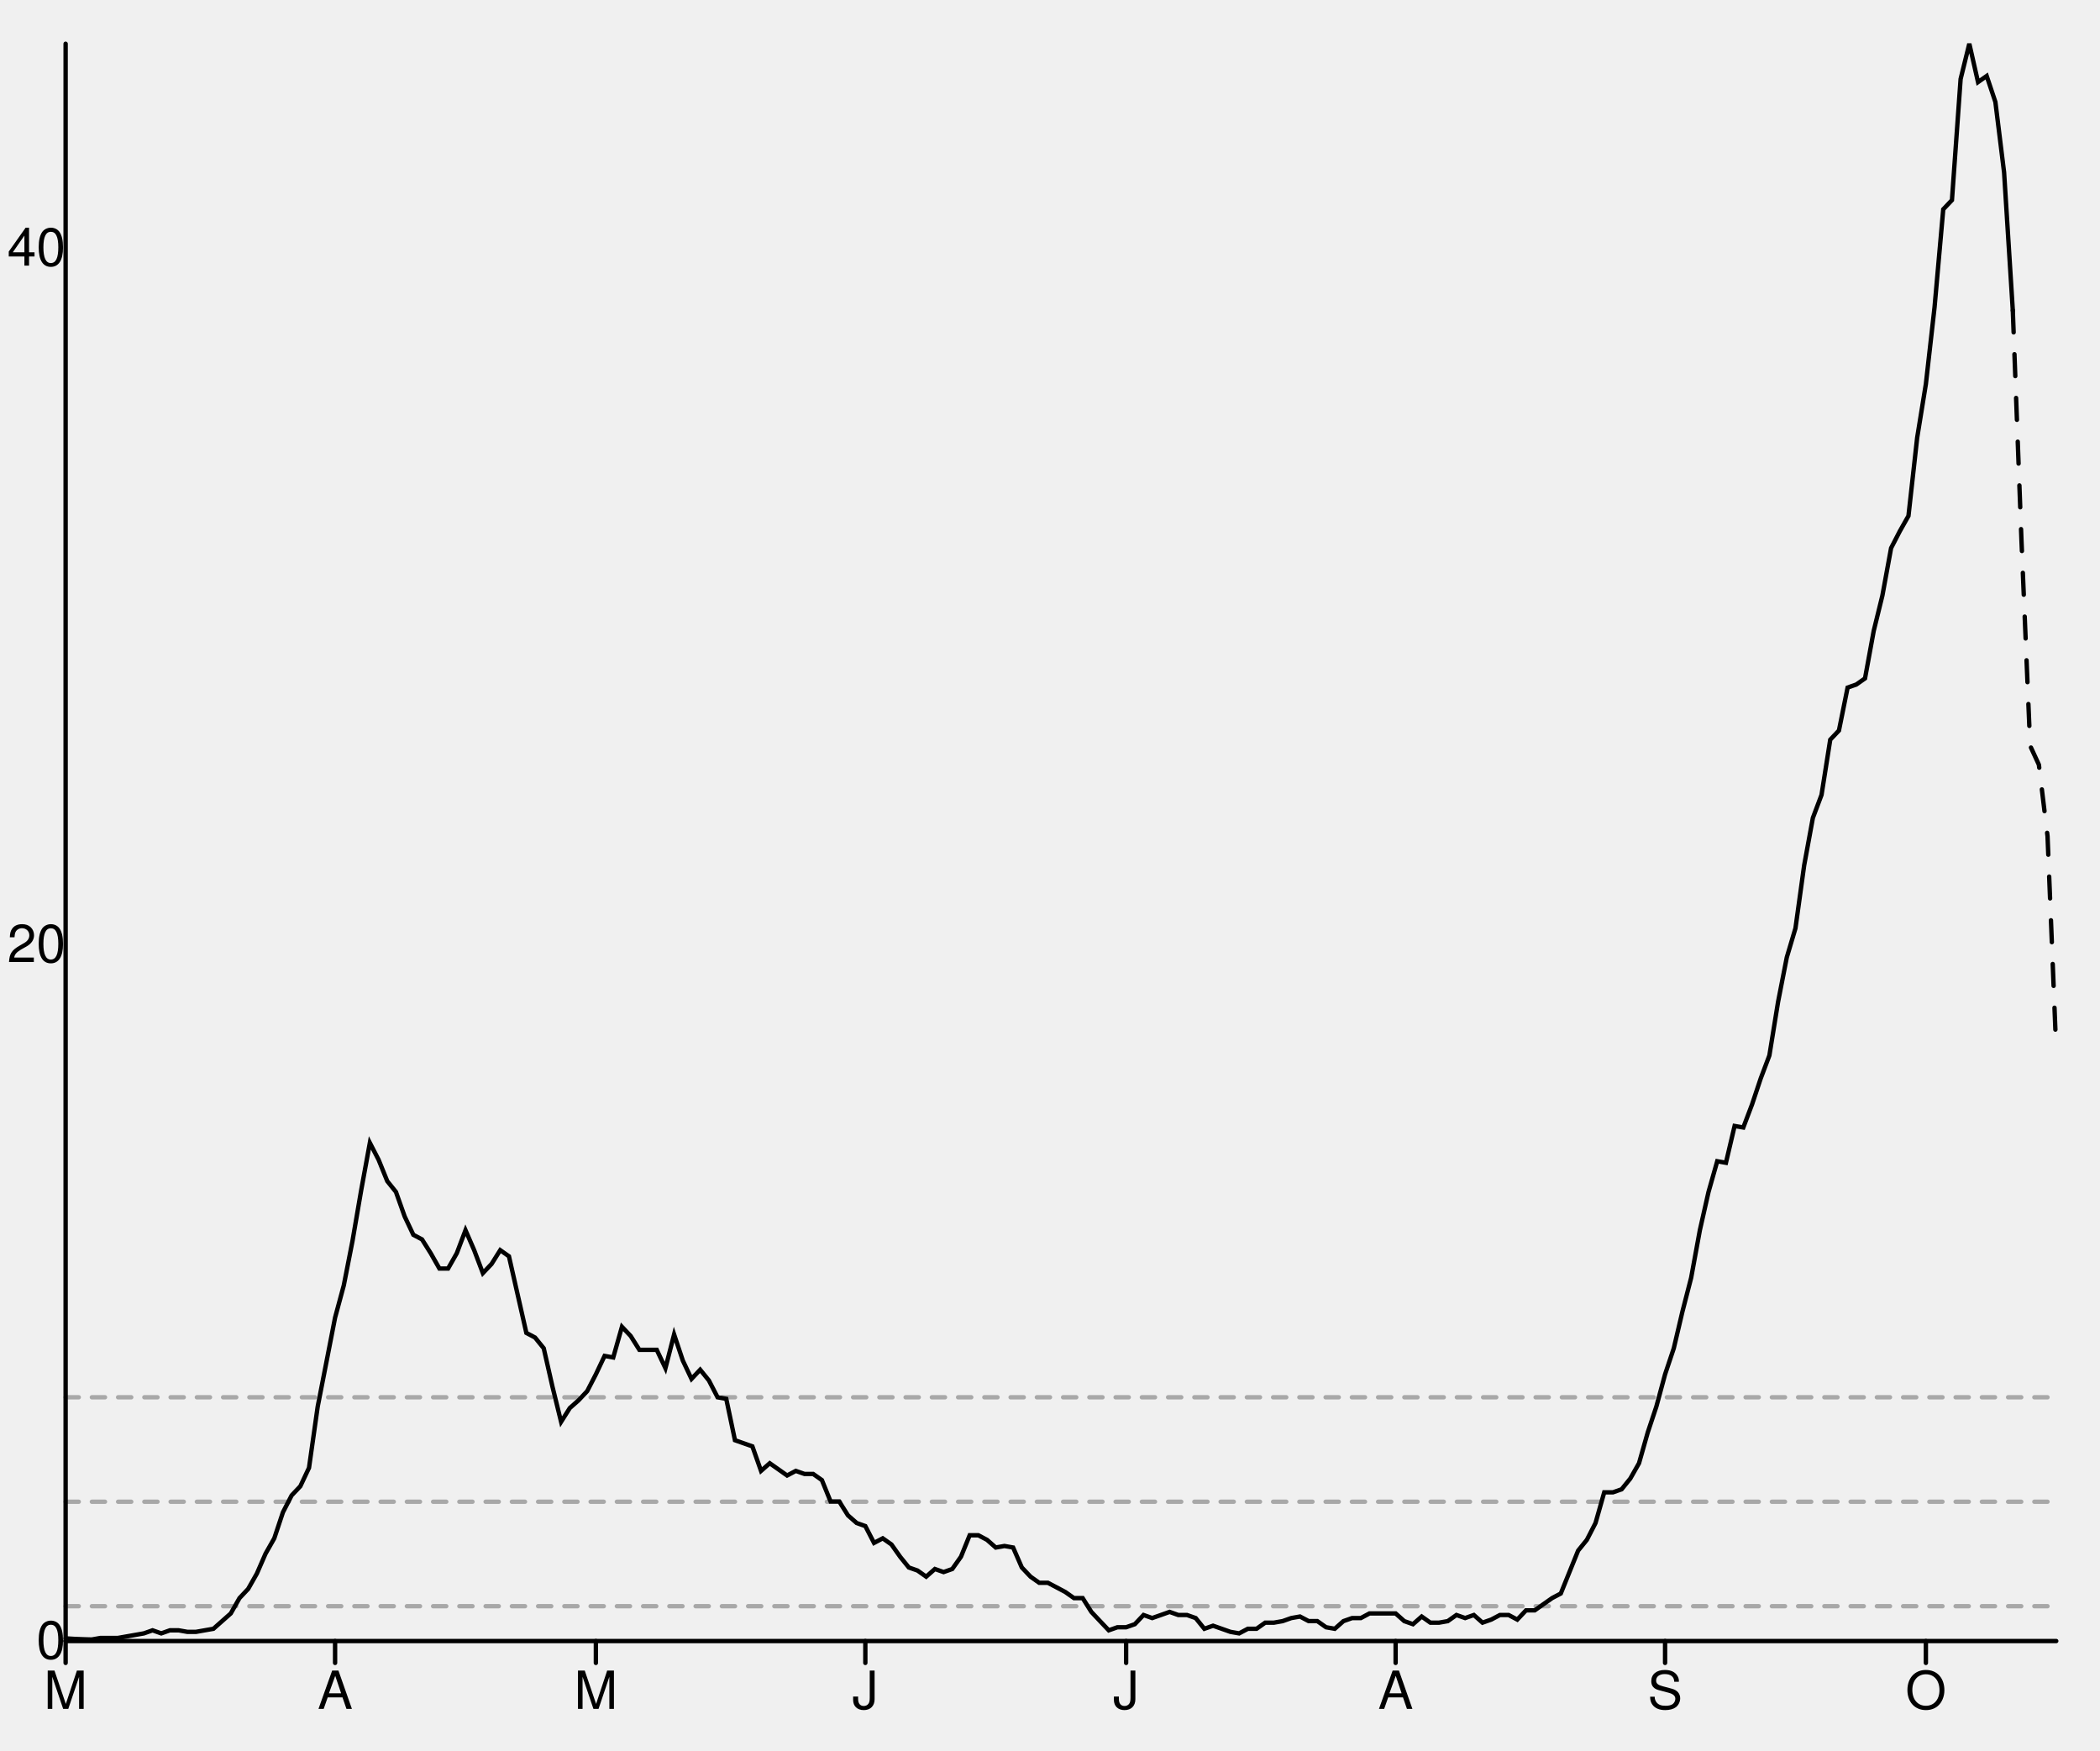
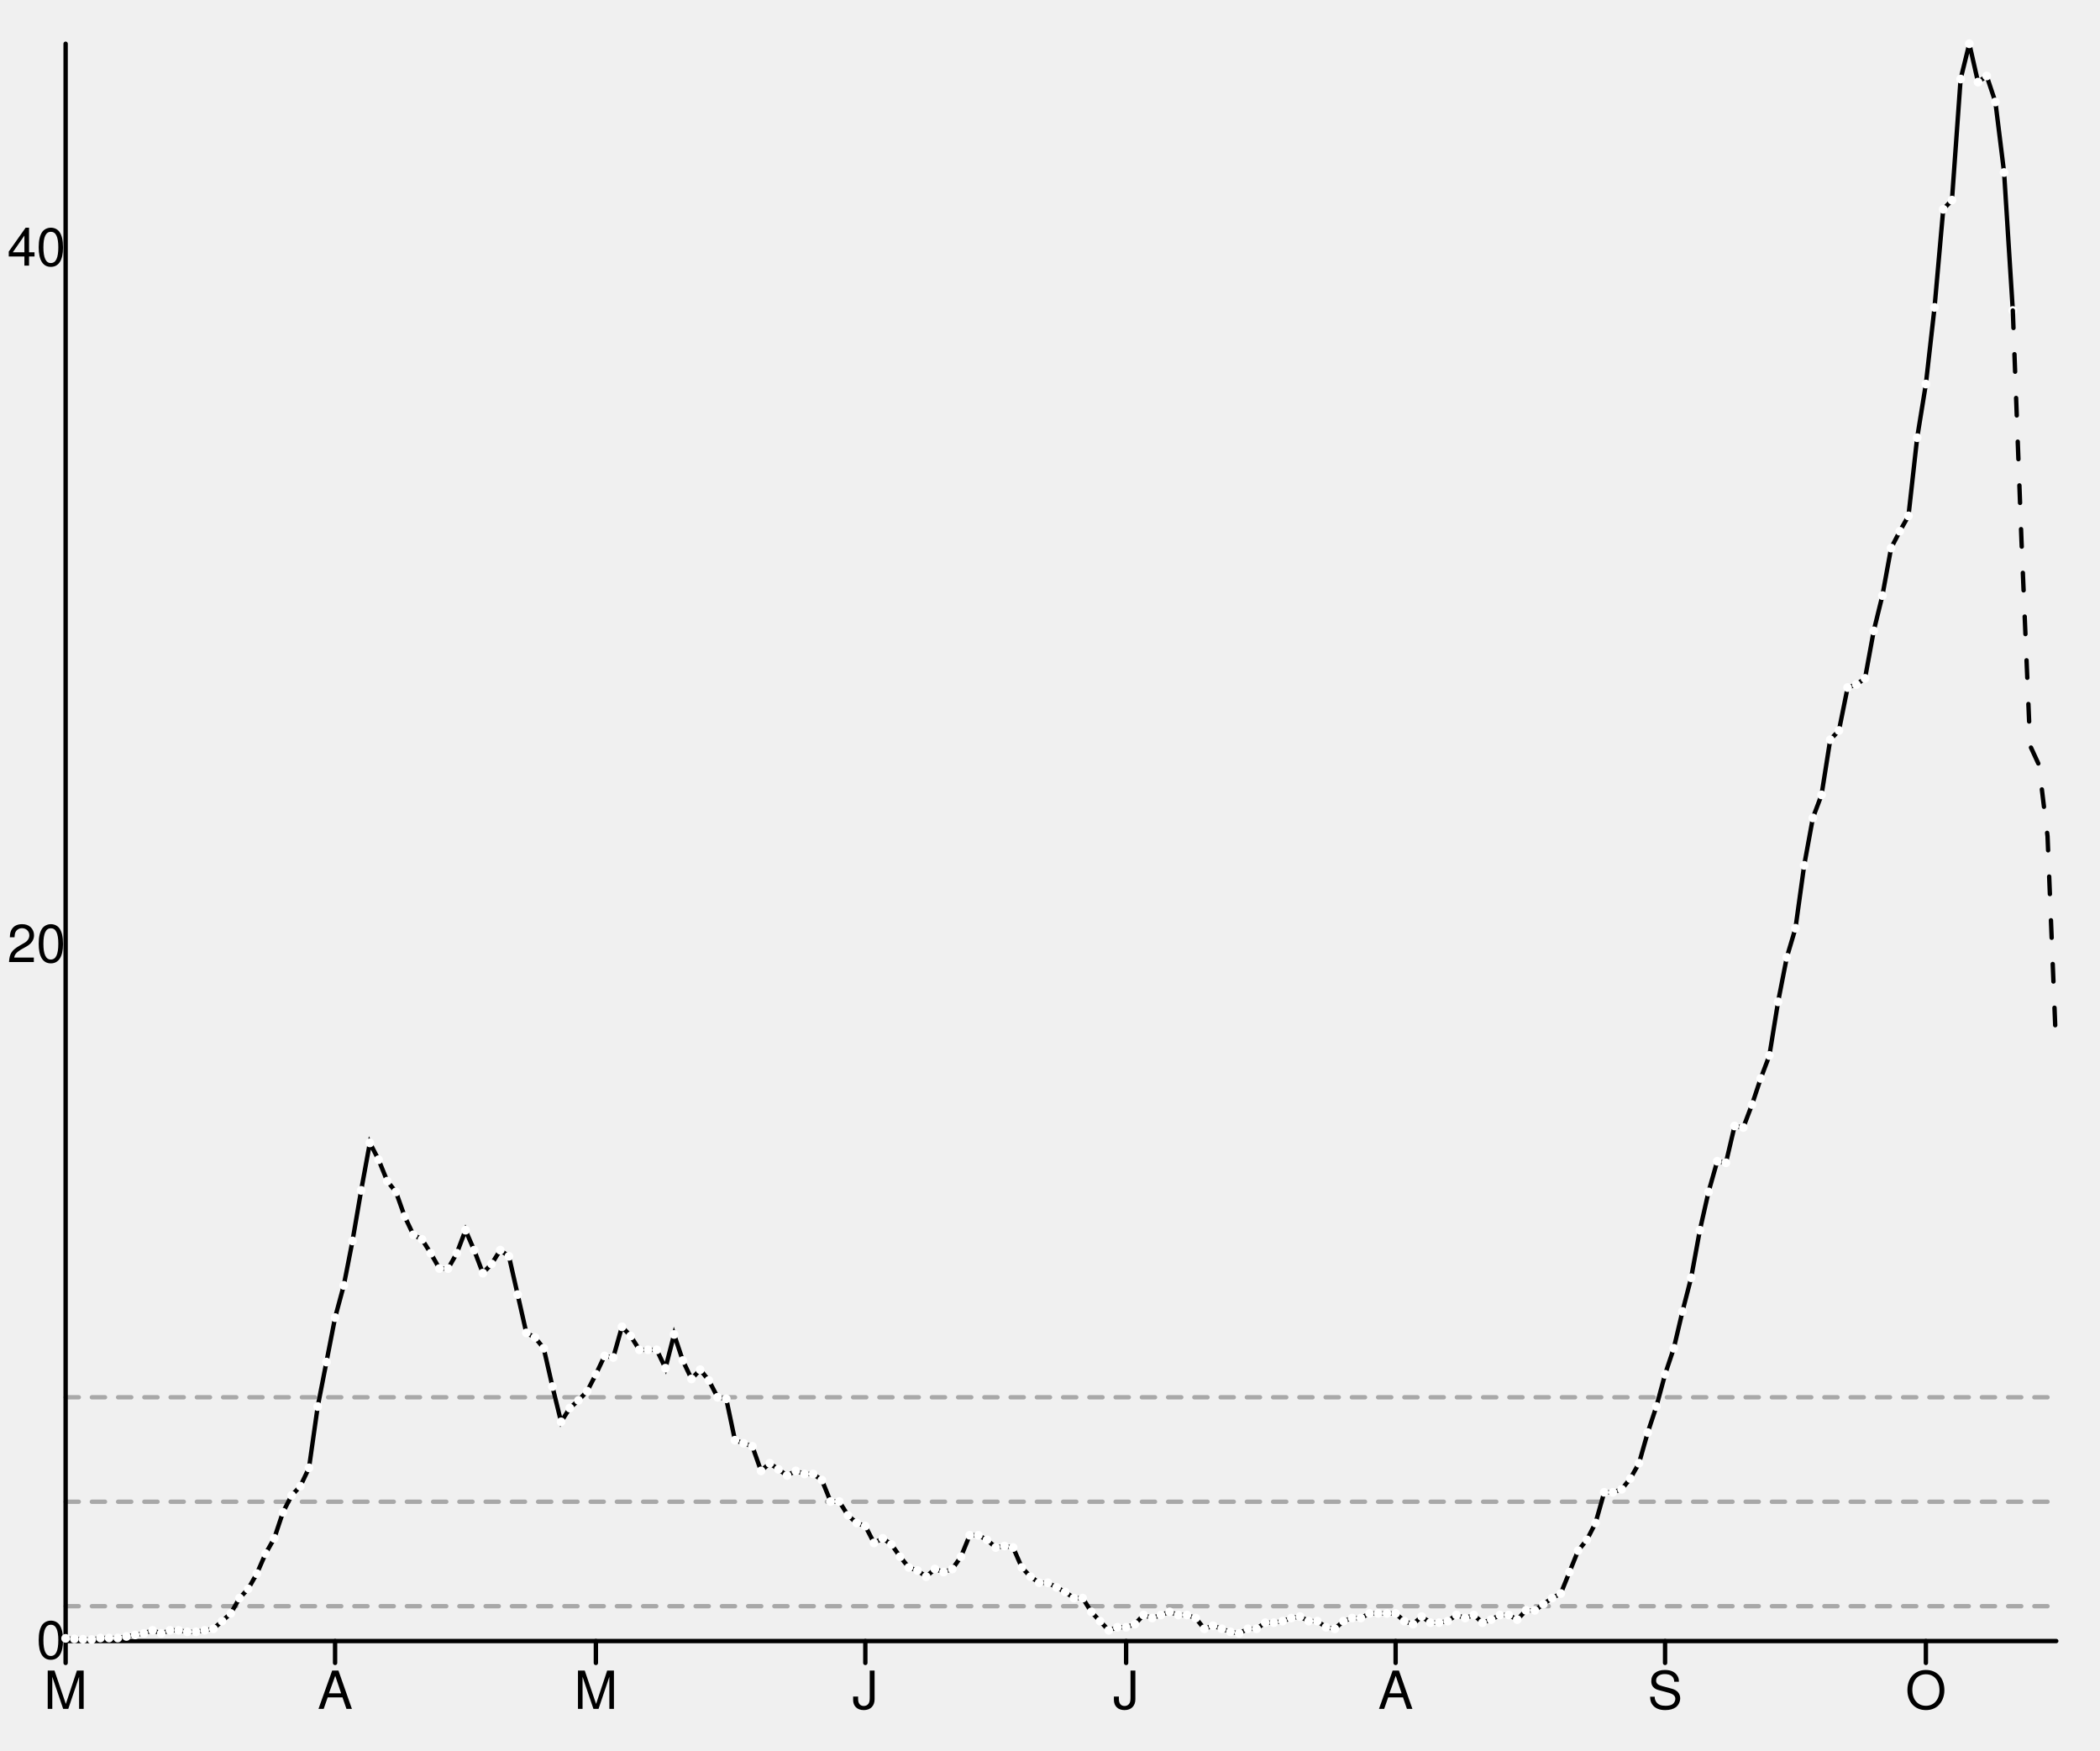
<svg xmlns="http://www.w3.org/2000/svg" width="480" height="400" viewBox="0 0 480 400" style="overflow:display" preserveAspectRatio="xMinYMin meet" overflow="visible">
  <defs>
    <style>
	.data-series path.line { fill-opacity: 0; stroke: black; }
	.data-series path.line.dotted { stroke-dasharray: 12 20 }
- 	.data-series circle { display: none; }
	.data-series:hover path.line, .data-series.on path.line { stroke-width: 1; }
	.data-series:hover circle, .data-series.on circle { display: inline; }
- 	.data-series circle:hover, .data-series circle.on { r: 1px!important; }
	.graph-grid { font-family: "Helvetica Neue",Helvetica,Arial,"Lucida Grande",sans-serif; }
	.graph-grid line { stroke: black; stroke-width: 1; stroke-linecap: round; }
	.graph-grid.graph-grid-x text { text-anchor: middle; dominant-baseline: hanging; transform: translateY(10px); }
	.graph-grid.graph-grid-y text { text-anchor: end; dominant-baseline: middle; transform: translateX(-10px); }
	</style>
  </defs>
  <g class="graph-grid graph-grid-y">
    <line x1="15.00" y1="375.00" x2="470.00" y2="375.00" data-left="15" />
    <text x="25" y="375" text-anchor="end">0</text>
    <text x="25" y="215.848" text-anchor="end">20</text>
    <text x="25" y="56.696" text-anchor="end">40</text>
    <text style="text-anchor:middle;dominant-baseline:hanging;font-weight:bold;transform: translateY(192.5px) rotate(-90deg);" />
  </g>
  <g class="graph-grid graph-grid-x">
    <line x1="15.00" y1="375.00" x2="15.00" y2="10.00" data-left="15" />
    <line class="tick" x1="15.00" y1="375.00" x2="15.00" y2="380.00" />
    <text x="15" y="375" text-anchor="middle">M</text>
    <line class="tick" x1="76.59" y1="375.00" x2="76.59" y2="380.00" />
    <text x="76.594" y="375" text-anchor="middle">A</text>
    <line class="tick" x1="136.20" y1="375.00" x2="136.20" y2="380.00" />
    <text x="136.201" y="375" text-anchor="middle">M</text>
    <line class="tick" x1="197.79" y1="375.00" x2="197.79" y2="380.00" />
    <text x="197.795" y="375" text-anchor="middle">J</text>
    <line class="tick" x1="257.40" y1="375.00" x2="257.40" y2="380.00" />
    <text x="257.402" y="375" text-anchor="middle">J</text>
    <line class="tick" x1="319.00" y1="375.00" x2="319.00" y2="380.00" />
    <text x="318.996" y="375" text-anchor="middle">A</text>
    <line class="tick" x1="380.59" y1="375.00" x2="380.59" y2="380.00" />
    <text x="380.59" y="375" text-anchor="middle">S</text>
    <line class="tick" x1="440.20" y1="375.00" x2="440.20" y2="380.00" />
    <text x="440.197" y="375" text-anchor="middle">O</text>
    <text style="text-anchor:middle;dominant-baseline:hanging;font-weight:bold;transform: translateY(192.5px) rotate(-90deg);" />
  </g>
  <g data-series="widespread" class="data-series">
    <path d="M 15.00,319.30L 470.00,319.30" id="E08000015-level-0" class="line" stroke-width="1" stroke-linecap="round" stroke-dasharray="3,3" fill-opacity="0.3" opacity="0.3" />
  </g>
  <g data-series="substantial" class="data-series">
    <path d="M 15.00,343.17L 470.00,343.17" id="E08000015-level-1" class="line" stroke-width="1" stroke-linecap="round" stroke-dasharray="3,3" fill-opacity="0.3" opacity="0.3" />
  </g>
  <g data-series="moderate" class="data-series">
    <path d="M 15.00,367.04L 470.00,367.04" id="E08000015-level-2" class="line" stroke-width="1" stroke-linecap="round" stroke-dasharray="3,3" fill-opacity="0.3" opacity="0.3" />
  </g>
  <g data-series="new-cases" class="data-series">
    <path d="M 15.00,374.39L 16.99,374.51L 18.97,374.59L 20.96,374.65L 22.95,374.30L 24.93,374.30L 26.92,374.30L 28.91,373.95L 30.90,373.60L 32.88,373.25L 34.87,372.55L 36.86,373.25L 38.84,372.55L 40.83,372.55L 42.82,372.90L 44.80,372.90L 46.79,372.55L 48.78,372.20L 50.76,370.45L 52.75,368.69L 54.74,365.19L 56.72,363.09L 58.71,359.59L 60.70,355.03L 62.69,351.53L 64.67,345.58L 66.66,341.72L 68.65,339.62L 70.63,335.42L 72.62,321.41L 74.61,311.25L 76.59,301.09L 78.58,293.73L 80.57,283.57L 82.55,272.02L 84.54,261.16L 86.53,265.01L 88.52,269.91L 90.50,272.37L 92.49,277.97L 94.48,282.17L 96.46,283.22L 98.45,286.38L 100.44,289.88L 102.42,289.88L 104.41,286.38L 106.40,281.12L 108.38,285.68L 110.37,290.93L 112.36,288.83L 114.34,285.68L 116.33,287.08L 118.32,295.83L 120.31,304.59L 122.29,305.64L 124.28,308.10L 126.27,316.85L 128.25,324.91L 130.24,321.76L 132.23,320.00L 134.21,317.90L 136.20,314.05L 138.19,309.85L 140.17,310.20L 142.16,303.19L 144.15,305.29L 146.14,308.45L 148.12,308.45L 150.11,308.45L 152.10,312.65L 154.08,304.94L 156.07,310.90L 158.06,315.10L 160.04,313.00L 162.03,315.45L 164.02,319.30L 166.00,319.65L 167.99,329.11L 169.98,329.81L 171.97,330.51L 173.95,336.12L 175.94,334.37L 177.93,335.77L 179.91,337.17L 181.90,336.12L 183.89,336.82L 185.87,336.82L 187.86,338.22L 189.85,343.12L 191.83,343.12L 193.82,346.28L 195.81,348.03L 197.79,348.73L 199.78,352.58L 201.77,351.53L 203.76,352.93L 205.74,355.73L 207.73,358.19L 209.72,358.89L 211.70,360.29L 213.69,358.54L 215.68,359.24L 217.66,358.54L 219.65,355.73L 221.64,350.83L 223.62,350.83L 225.61,351.88L 227.60,353.63L 229.59,353.28L 231.57,353.63L 233.56,358.19L 235.55,360.29L 237.53,361.69L 239.52,361.69L 241.51,362.74L 243.49,363.79L 245.48,365.19L 247.47,365.19L 249.45,368.34L 251.44,370.45L 253.43,372.55L 255.41,371.85L 257.40,371.85L 259.39,371.15L 261.38,369.05L 263.36,369.75L 265.35,369.05L 267.34,368.34L 269.32,369.05L 271.31,369.05L 273.30,369.75L 275.28,372.20L 277.27,371.50L 279.26,372.20L 281.24,372.90L 283.23,373.25L 285.22,372.20L 287.21,372.20L 289.19,370.80L 291.18,370.80L 293.17,370.45L 295.15,369.75L 297.14,369.40L 299.13,370.45L 301.11,370.45L 303.10,371.85L 305.09,372.20L 307.07,370.45L 309.06,369.75L 311.05,369.75L 313.03,368.69L 315.02,368.69L 317.01,368.69L 319.00,368.69L 320.98,370.45L 322.97,371.15L 324.96,369.40L 326.94,370.80L 328.93,370.80L 330.92,370.45L 332.90,369.05L 334.89,369.75L 336.88,369.05L 338.86,370.80L 340.85,370.10L 342.84,369.05L 344.83,369.05L 346.81,370.10L 348.80,367.99L 350.79,367.99L 352.77,366.59L 354.76,365.19L 356.75,364.14L 358.73,359.24L 360.72,354.33L 362.71,351.88L 364.69,348.03L 366.68,341.02L 368.67,341.02L 370.66,340.32L 372.64,337.87L 374.63,334.37L 376.62,327.36L 378.60,321.41L 380.59,314.05L 382.58,308.10L 384.56,299.69L 386.55,291.98L 388.54,281.12L 390.52,272.37L 392.51,265.36L 394.50,265.71L 396.48,257.30L 398.47,257.65L 400.46,252.40L 402.45,246.44L 404.43,241.19L 406.42,228.93L 408.41,218.77L 410.39,212.12L 412.38,197.75L 414.37,186.90L 416.35,181.64L 418.34,169.03L 420.33,166.93L 422.31,157.12L 424.30,156.42L 426.29,155.02L 428.28,144.16L 430.26,136.10L 432.25,125.24L 434.24,121.39L 436.22,117.89L 438.21,100.02L 440.20,87.76L 442.18,70.25L 444.17,47.83L 446.16,45.73L 448.14,18.06L 450.13,10.00L 452.12,18.76L 454.10,17.36L 456.09,23.31L 458.08,39.42L 460.07,70.95" id="New cases" class="line" stroke-width="1" stroke-linecap="round" />
+     <circle cx="15.00" cy="374.39" data-y="0.08" data-x="1583020800" r="1" fill="white" />
+     <circle cx="16.99" cy="374.51" data-y="0.06" data-x="1583107200" r="1" fill="white" />
+     <circle cx="18.97" cy="374.59" data-y="0.05" data-x="1583193600" r="1" fill="white" />
+     <circle cx="20.96" cy="374.65" data-y="0.04" data-x="1583280000" r="1" fill="white" />
+     <circle cx="22.95" cy="374.30" data-y="0.09" data-x="1583366400" r="1" fill="white" />
+     <circle cx="24.93" cy="374.30" data-y="0.09" data-x="1583452800" r="1" fill="white" />
+     <circle cx="26.92" cy="374.30" data-y="0.09" data-x="1583539200" r="1" fill="white" />
+     <circle cx="28.91" cy="373.95" data-y="0.13" data-x="1583625600" r="1" fill="white" />
+     <circle cx="30.90" cy="373.60" data-y="0.18" data-x="1583712000" r="1" fill="white" />
+     <circle cx="32.88" cy="373.25" data-y="0.22" data-x="1583798400" r="1" fill="white" />
+     <circle cx="34.87" cy="372.55" data-y="0.31" data-x="1583884800" r="1" fill="white" />
+     <circle cx="36.86" cy="373.25" data-y="0.22" data-x="1583971200" r="1" fill="white" />
+     <circle cx="38.84" cy="372.55" data-y="0.31" data-x="1584057600" r="1" fill="white" />
+     <circle cx="40.83" cy="372.55" data-y="0.31" data-x="1584144000" r="1" fill="white" />
+     <circle cx="42.82" cy="372.90" data-y="0.26" data-x="1584230400" r="1" fill="white" />
+     <circle cx="44.80" cy="372.90" data-y="0.26" data-x="1584316800" r="1" fill="white" />
+     <circle cx="46.79" cy="372.55" data-y="0.31" data-x="1584403200" r="1" fill="white" />
+     <circle cx="48.78" cy="372.20" data-y="0.35" data-x="1584489600" r="1" fill="white" />
+     <circle cx="50.76" cy="370.45" data-y="0.57" data-x="1584576000" r="1" fill="white" />
+     <circle cx="52.75" cy="368.69" data-y="0.79" data-x="1584662400" r="1" fill="white" />
+     <circle cx="54.74" cy="365.19" data-y="1.23" data-x="1584748800" r="1" fill="white" />
+     <circle cx="56.72" cy="363.09" data-y="1.50" data-x="1584835200" r="1" fill="white" />
+     <circle cx="58.71" cy="359.59" data-y="1.94" data-x="1584921600" r="1" fill="white" />
+     <circle cx="60.70" cy="355.03" data-y="2.51" data-x="1585008000" r="1" fill="white" />
+     <circle cx="62.69" cy="351.53" data-y="2.95" data-x="1585094400" r="1" fill="white" />
+     <circle cx="64.67" cy="345.58" data-y="3.70" data-x="1585180800" r="1" fill="white" />
+     <circle cx="66.66" cy="341.72" data-y="4.18" data-x="1585267200" r="1" fill="white" />
+     <circle cx="68.65" cy="339.62" data-y="4.45" data-x="1585353600" r="1" fill="white" />
+     <circle cx="70.63" cy="335.42" data-y="4.97" data-x="1585440000" r="1" fill="white" />
+     <circle cx="72.62" cy="321.41" data-y="6.73" data-x="1585526400" r="1" fill="white" />
+     <circle cx="74.61" cy="311.25" data-y="8.01" data-x="1585612800" r="1" fill="white" />
+     <circle cx="76.59" cy="301.09" data-y="9.29" data-x="1585699200" r="1" fill="white" />
+     <circle cx="78.58" cy="293.73" data-y="10.21" data-x="1585785600" r="1" fill="white" />
+     <circle cx="80.57" cy="283.57" data-y="11.49" data-x="1585872000" r="1" fill="white" />
+     <circle cx="82.55" cy="272.02" data-y="12.94" data-x="1585958400" r="1" fill="white" />
+     <circle cx="84.54" cy="261.16" data-y="14.31" data-x="1586044800" r="1" fill="white" />
+     <circle cx="86.53" cy="265.01" data-y="13.82" data-x="1586131200" r="1" fill="white" />
+     <circle cx="88.52" cy="269.91" data-y="13.21" data-x="1586217600" r="1" fill="white" />
+     <circle cx="90.50" cy="272.37" data-y="12.90" data-x="1586304000" r="1" fill="white" />
+     <circle cx="92.49" cy="277.97" data-y="12.19" data-x="1586390400" r="1" fill="white" />
+     <circle cx="94.48" cy="282.17" data-y="11.67" data-x="1586476800" r="1" fill="white" />
+     <circle cx="96.46" cy="283.22" data-y="11.53" data-x="1586563200" r="1" fill="white" />
+     <circle cx="98.45" cy="286.38" data-y="11.14" data-x="1586649600" r="1" fill="white" />
+     <circle cx="100.44" cy="289.88" data-y="10.70" data-x="1586736000" r="1" fill="white" />
+     <circle cx="102.42" cy="289.88" data-y="10.70" data-x="1586822400" r="1" fill="white" />
+     <circle cx="104.41" cy="286.38" data-y="11.14" data-x="1586908800" r="1" fill="white" />
+     <circle cx="106.40" cy="281.12" data-y="11.80" data-x="1586995200" r="1" fill="white" />
+     <circle cx="108.38" cy="285.68" data-y="11.22" data-x="1587081600" r="1" fill="white" />
+     <circle cx="110.37" cy="290.93" data-y="10.56" data-x="1587168000" r="1" fill="white" />
+     <circle cx="112.36" cy="288.83" data-y="10.83" data-x="1587254400" r="1" fill="white" />
+     <circle cx="114.34" cy="285.68" data-y="11.22" data-x="1587340800" r="1" fill="white" />
+     <circle cx="116.33" cy="287.08" data-y="11.05" data-x="1587427200" r="1" fill="white" />
+     <circle cx="118.32" cy="295.83" data-y="9.95" data-x="1587513600" r="1" fill="white" />
+     <circle cx="120.31" cy="304.59" data-y="8.85" data-x="1587600000" r="1" fill="white" />
+     <circle cx="122.29" cy="305.64" data-y="8.72" data-x="1587686400" r="1" fill="white" />
+     <circle cx="124.28" cy="308.10" data-y="8.41" data-x="1587772800" r="1" fill="white" />
+     <circle cx="126.27" cy="316.85" data-y="7.31" data-x="1587859200" r="1" fill="white" />
+     <circle cx="128.25" cy="324.91" data-y="6.29" data-x="1587945600" r="1" fill="white" />
+     <circle cx="130.24" cy="321.76" data-y="6.69" data-x="1588032000" r="1" fill="white" />
+     <circle cx="132.23" cy="320.00" data-y="6.91" data-x="1588118400" r="1" fill="white" />
+     <circle cx="134.21" cy="317.90" data-y="7.18" data-x="1588204800" r="1" fill="white" />
+     <circle cx="136.20" cy="314.05" data-y="7.66" data-x="1588291200" r="1" fill="white" />
+     <circle cx="138.19" cy="309.85" data-y="8.19" data-x="1588377600" r="1" fill="white" />
+     <circle cx="140.17" cy="310.20" data-y="8.14" data-x="1588464000" r="1" fill="white" />
+     <circle cx="142.16" cy="303.19" data-y="9.02" data-x="1588550400" r="1" fill="white" />
+     <circle cx="144.15" cy="305.29" data-y="8.76" data-x="1588636800" r="1" fill="white" />
+     <circle cx="146.14" cy="308.45" data-y="8.36" data-x="1588723200" r="1" fill="white" />
+     <circle cx="148.12" cy="308.45" data-y="8.36" data-x="1588809600" r="1" fill="white" />
+     <circle cx="150.11" cy="308.45" data-y="8.36" data-x="1588896000" r="1" fill="white" />
+     <circle cx="152.10" cy="312.65" data-y="7.84" data-x="1588982400" r="1" fill="white" />
+     <circle cx="154.08" cy="304.94" data-y="8.80" data-x="1589068800" r="1" fill="white" />
+     <circle cx="156.07" cy="310.90" data-y="8.06" data-x="1589155200" r="1" fill="white" />
+     <circle cx="158.06" cy="315.10" data-y="7.53" data-x="1589241600" r="1" fill="white" />
+     <circle cx="160.04" cy="313.00" data-y="7.79" data-x="1589328000" r="1" fill="white" />
+     <circle cx="162.03" cy="315.45" data-y="7.48" data-x="1589414400" r="1" fill="white" />
+     <circle cx="164.02" cy="319.30" data-y="7.00" data-x="1589500800" r="1" fill="white" />
+     <circle cx="166.00" cy="319.65" data-y="6.96" data-x="1589587200" r="1" fill="white" />
+     <circle cx="167.99" cy="329.11" data-y="5.77" data-x="1589673600" r="1" fill="white" />
+     <circle cx="169.98" cy="329.81" data-y="5.68" data-x="1589760000" r="1" fill="white" />
+     <circle cx="171.97" cy="330.51" data-y="5.59" data-x="1589846400" r="1" fill="white" />
+     <circle cx="173.95" cy="336.12" data-y="4.89" data-x="1589932800" r="1" fill="white" />
+     <circle cx="175.94" cy="334.37" data-y="5.11" data-x="1590019200" r="1" fill="white" />
+     <circle cx="177.93" cy="335.77" data-y="4.93" data-x="1590105600" r="1" fill="white" />
+     <circle cx="179.91" cy="337.17" data-y="4.75" data-x="1590192000" r="1" fill="white" />
+     <circle cx="181.90" cy="336.12" data-y="4.89" data-x="1590278400" r="1" fill="white" />
+     <circle cx="183.89" cy="336.82" data-y="4.80" data-x="1590364800" r="1" fill="white" />
+     <circle cx="185.87" cy="336.82" data-y="4.80" data-x="1590451200" r="1" fill="white" />
+     <circle cx="187.86" cy="338.22" data-y="4.62" data-x="1590537600" r="1" fill="white" />
+     <circle cx="189.85" cy="343.12" data-y="4.01" data-x="1590624000" r="1" fill="white" />
+     <circle cx="191.83" cy="343.12" data-y="4.01" data-x="1590710400" r="1" fill="white" />
+     <circle cx="193.82" cy="346.28" data-y="3.61" data-x="1590796800" r="1" fill="white" />
+     <circle cx="195.81" cy="348.03" data-y="3.39" data-x="1590883200" r="1" fill="white" />
+     <circle cx="197.79" cy="348.73" data-y="3.30" data-x="1590969600" r="1" fill="white" />
+     <circle cx="199.78" cy="352.58" data-y="2.82" data-x="1591056000" r="1" fill="white" />
+     <circle cx="201.77" cy="351.53" data-y="2.95" data-x="1591142400" r="1" fill="white" />
+     <circle cx="203.76" cy="352.93" data-y="2.77" data-x="1591228800" r="1" fill="white" />
+     <circle cx="205.74" cy="355.73" data-y="2.42" data-x="1591315200" r="1" fill="white" />
+     <circle cx="207.73" cy="358.19" data-y="2.11" data-x="1591401600" r="1" fill="white" />
+     <circle cx="209.72" cy="358.89" data-y="2.02" data-x="1591488000" r="1" fill="white" />
+     <circle cx="211.70" cy="360.29" data-y="1.85" data-x="1591574400" r="1" fill="white" />
+     <circle cx="213.69" cy="358.54" data-y="2.07" data-x="1591660800" r="1" fill="white" />
+     <circle cx="215.68" cy="359.24" data-y="1.98" data-x="1591747200" r="1" fill="white" />
+     <circle cx="217.66" cy="358.54" data-y="2.07" data-x="1591833600" r="1" fill="white" />
+     <circle cx="219.65" cy="355.73" data-y="2.42" data-x="1591920000" r="1" fill="white" />
+     <circle cx="221.64" cy="350.83" data-y="3.04" data-x="1592006400" r="1" fill="white" />
+     <circle cx="223.62" cy="350.83" data-y="3.04" data-x="1592092800" r="1" fill="white" />
+     <circle cx="225.61" cy="351.88" data-y="2.91" data-x="1592179200" r="1" fill="white" />
+     <circle cx="227.60" cy="353.63" data-y="2.69" data-x="1592265600" r="1" fill="white" />
+     <circle cx="229.59" cy="353.28" data-y="2.73" data-x="1592352000" r="1" fill="white" />
+     <circle cx="231.57" cy="353.63" data-y="2.69" data-x="1592438400" r="1" fill="white" />
+     <circle cx="233.56" cy="358.19" data-y="2.11" data-x="1592524800" r="1" fill="white" />
+     <circle cx="235.55" cy="360.29" data-y="1.85" data-x="1592611200" r="1" fill="white" />
+     <circle cx="237.53" cy="361.69" data-y="1.67" data-x="1592697600" r="1" fill="white" />
+     <circle cx="239.52" cy="361.69" data-y="1.67" data-x="1592784000" r="1" fill="white" />
+     <circle cx="241.51" cy="362.74" data-y="1.54" data-x="1592870400" r="1" fill="white" />
+     <circle cx="243.49" cy="363.79" data-y="1.41" data-x="1592956800" r="1" fill="white" />
+     <circle cx="245.48" cy="365.19" data-y="1.23" data-x="1593043200" r="1" fill="white" />
+     <circle cx="247.47" cy="365.19" data-y="1.23" data-x="1593129600" r="1" fill="white" />
+     <circle cx="249.45" cy="368.34" data-y="0.84" data-x="1593216000" r="1" fill="white" />
+     <circle cx="251.44" cy="370.45" data-y="0.57" data-x="1593302400" r="1" fill="white" />
+     <circle cx="253.43" cy="372.55" data-y="0.31" data-x="1593388800" r="1" fill="white" />
+     <circle cx="255.41" cy="371.85" data-y="0.40" data-x="1593475200" r="1" fill="white" />
+     <circle cx="257.40" cy="371.85" data-y="0.40" data-x="1593561600" r="1" fill="white" />
+     <circle cx="259.39" cy="371.15" data-y="0.48" data-x="1593648000" r="1" fill="white" />
+     <circle cx="261.38" cy="369.05" data-y="0.75" data-x="1593734400" r="1" fill="white" />
+     <circle cx="263.36" cy="369.75" data-y="0.66" data-x="1593820800" r="1" fill="white" />
+     <circle cx="265.35" cy="369.05" data-y="0.75" data-x="1593907200" r="1" fill="white" />
+     <circle cx="267.34" cy="368.34" data-y="0.84" data-x="1593993600" r="1" fill="white" />
+     <circle cx="269.32" cy="369.05" data-y="0.75" data-x="1594080000" r="1" fill="white" />
+     <circle cx="271.31" cy="369.05" data-y="0.75" data-x="1594166400" r="1" fill="white" />
+     <circle cx="273.30" cy="369.75" data-y="0.66" data-x="1594252800" r="1" fill="white" />
+     <circle cx="275.28" cy="372.20" data-y="0.35" data-x="1594339200" r="1" fill="white" />
+     <circle cx="277.27" cy="371.50" data-y="0.44" data-x="1594425600" r="1" fill="white" />
+     <circle cx="279.26" cy="372.20" data-y="0.35" data-x="1594512000" r="1" fill="white" />
+     <circle cx="281.24" cy="372.90" data-y="0.26" data-x="1594598400" r="1" fill="white" />
+     <circle cx="283.23" cy="373.25" data-y="0.22" data-x="1594684800" r="1" fill="white" />
+     <circle cx="285.22" cy="372.20" data-y="0.35" data-x="1594771200" r="1" fill="white" />
+     <circle cx="287.21" cy="372.20" data-y="0.35" data-x="1594857600" r="1" fill="white" />
+     <circle cx="289.19" cy="370.80" data-y="0.53" data-x="1594944000" r="1" fill="white" />
+     <circle cx="291.18" cy="370.80" data-y="0.53" data-x="1595030400" r="1" fill="white" />
+     <circle cx="293.17" cy="370.45" data-y="0.57" data-x="1595116800" r="1" fill="white" />
+     <circle cx="295.15" cy="369.75" data-y="0.66" data-x="1595203200" r="1" fill="white" />
+     <circle cx="297.14" cy="369.40" data-y="0.70" data-x="1595289600" r="1" fill="white" />
+     <circle cx="299.13" cy="370.45" data-y="0.57" data-x="1595376000" r="1" fill="white" />
+     <circle cx="301.11" cy="370.45" data-y="0.57" data-x="1595462400" r="1" fill="white" />
+     <circle cx="303.10" cy="371.85" data-y="0.40" data-x="1595548800" r="1" fill="white" />
+     <circle cx="305.09" cy="372.20" data-y="0.35" data-x="1595635200" r="1" fill="white" />
+     <circle cx="307.07" cy="370.45" data-y="0.57" data-x="1595721600" r="1" fill="white" />
+     <circle cx="309.06" cy="369.75" data-y="0.66" data-x="1595808000" r="1" fill="white" />
+     <circle cx="311.05" cy="369.75" data-y="0.66" data-x="1595894400" r="1" fill="white" />
+     <circle cx="313.03" cy="368.69" data-y="0.79" data-x="1595980800" r="1" fill="white" />
+     <circle cx="315.02" cy="368.69" data-y="0.79" data-x="1596067200" r="1" fill="white" />
+     <circle cx="317.01" cy="368.69" data-y="0.79" data-x="1596153600" r="1" fill="white" />
+     <circle cx="319.00" cy="368.69" data-y="0.79" data-x="1596240000" r="1" fill="white" />
+     <circle cx="320.98" cy="370.45" data-y="0.57" data-x="1596326400" r="1" fill="white" />
+     <circle cx="322.97" cy="371.15" data-y="0.48" data-x="1596412800" r="1" fill="white" />
+     <circle cx="324.96" cy="369.40" data-y="0.70" data-x="1596499200" r="1" fill="white" />
+     <circle cx="326.94" cy="370.80" data-y="0.53" data-x="1596585600" r="1" fill="white" />
+     <circle cx="328.93" cy="370.80" data-y="0.53" data-x="1596672000" r="1" fill="white" />
+     <circle cx="330.92" cy="370.45" data-y="0.57" data-x="1596758400" r="1" fill="white" />
+     <circle cx="332.90" cy="369.05" data-y="0.75" data-x="1596844800" r="1" fill="white" />
+     <circle cx="334.89" cy="369.75" data-y="0.66" data-x="1596931200" r="1" fill="white" />
+     <circle cx="336.88" cy="369.05" data-y="0.75" data-x="1597017600" r="1" fill="white" />
+     <circle cx="338.86" cy="370.80" data-y="0.53" data-x="1597104000" r="1" fill="white" />
+     <circle cx="340.85" cy="370.10" data-y="0.62" data-x="1597190400" r="1" fill="white" />
+     <circle cx="342.84" cy="369.05" data-y="0.75" data-x="1597276800" r="1" fill="white" />
+     <circle cx="344.83" cy="369.05" data-y="0.75" data-x="1597363200" r="1" fill="white" />
+     <circle cx="346.81" cy="370.10" data-y="0.62" data-x="1597449600" r="1" fill="white" />
+     <circle cx="348.80" cy="367.99" data-y="0.88" data-x="1597536000" r="1" fill="white" />
+     <circle cx="350.79" cy="367.99" data-y="0.88" data-x="1597622400" r="1" fill="white" />
+     <circle cx="352.77" cy="366.59" data-y="1.06" data-x="1597708800" r="1" fill="white" />
+     <circle cx="354.76" cy="365.19" data-y="1.23" data-x="1597795200" r="1" fill="white" />
+     <circle cx="356.75" cy="364.14" data-y="1.36" data-x="1597881600" r="1" fill="white" />
+     <circle cx="358.73" cy="359.24" data-y="1.98" data-x="1597968000" r="1" fill="white" />
+     <circle cx="360.72" cy="354.33" data-y="2.60" data-x="1598054400" r="1" fill="white" />
+     <circle cx="362.71" cy="351.88" data-y="2.91" data-x="1598140800" r="1" fill="white" />
+     <circle cx="364.69" cy="348.03" data-y="3.39" data-x="1598227200" r="1" fill="white" />
+     <circle cx="366.68" cy="341.02" data-y="4.27" data-x="1598313600" r="1" fill="white" />
+     <circle cx="368.67" cy="341.02" data-y="4.27" data-x="1598400000" r="1" fill="white" />
+     <circle cx="370.66" cy="340.32" data-y="4.36" data-x="1598486400" r="1" fill="white" />
+     <circle cx="372.64" cy="337.87" data-y="4.67" data-x="1598572800" r="1" fill="white" />
+     <circle cx="374.63" cy="334.37" data-y="5.11" data-x="1598659200" r="1" fill="white" />
+     <circle cx="376.62" cy="327.36" data-y="5.99" data-x="1598745600" r="1" fill="white" />
+     <circle cx="378.60" cy="321.41" data-y="6.73" data-x="1598832000" r="1" fill="white" />
+     <circle cx="380.59" cy="314.05" data-y="7.66" data-x="1598918400" r="1" fill="white" />
+     <circle cx="382.58" cy="308.10" data-y="8.41" data-x="1599004800" r="1" fill="white" />
+     <circle cx="384.56" cy="299.69" data-y="9.46" data-x="1599091200" r="1" fill="white" />
+     <circle cx="386.55" cy="291.98" data-y="10.43" data-x="1599177600" r="1" fill="white" />
+     <circle cx="388.54" cy="281.12" data-y="11.80" data-x="1599264000" r="1" fill="white" />
+     <circle cx="390.52" cy="272.37" data-y="12.90" data-x="1599350400" r="1" fill="white" />
+     <circle cx="392.51" cy="265.36" data-y="13.78" data-x="1599436800" r="1" fill="white" />
+     <circle cx="394.50" cy="265.71" data-y="13.73" data-x="1599523200" r="1" fill="white" />
+     <circle cx="396.48" cy="257.30" data-y="14.79" data-x="1599609600" r="1" fill="white" />
+     <circle cx="398.47" cy="257.65" data-y="14.75" data-x="1599696000" r="1" fill="white" />
+     <circle cx="400.46" cy="252.40" data-y="15.41" data-x="1599782400" r="1" fill="white" />
+     <circle cx="402.45" cy="246.44" data-y="16.16" data-x="1599868800" r="1" fill="white" />
+     <circle cx="404.43" cy="241.19" data-y="16.82" data-x="1599955200" r="1" fill="white" />
+     <circle cx="406.42" cy="228.93" data-y="18.36" data-x="1600041600" r="1" fill="white" />
+     <circle cx="408.41" cy="218.77" data-y="19.63" data-x="1600128000" r="1" fill="white" />
+     <circle cx="410.39" cy="212.12" data-y="20.47" data-x="1600214400" r="1" fill="white" />
+     <circle cx="412.38" cy="197.75" data-y="22.27" data-x="1600300800" r="1" fill="white" />
+     <circle cx="414.37" cy="186.90" data-y="23.64" data-x="1600387200" r="1" fill="white" />
+     <circle cx="416.35" cy="181.64" data-y="24.30" data-x="1600473600" r="1" fill="white" />
+     <circle cx="418.34" cy="169.03" data-y="25.88" data-x="1600560000" r="1" fill="white" />
+     <circle cx="420.33" cy="166.93" data-y="26.15" data-x="1600646400" r="1" fill="white" />
+     <circle cx="422.31" cy="157.12" data-y="27.38" data-x="1600732800" r="1" fill="white" />
+     <circle cx="424.30" cy="156.42" data-y="27.47" data-x="1600819200" r="1" fill="white" />
+     <circle cx="426.29" cy="155.02" data-y="27.64" data-x="1600905600" r="1" fill="white" />
+     <circle cx="428.28" cy="144.16" data-y="29.01" data-x="1600992000" r="1" fill="white" />
+     <circle cx="430.26" cy="136.10" data-y="30.02" data-x="1601078400" r="1" fill="white" />
+     <circle cx="432.25" cy="125.24" data-y="31.39" data-x="1601164800" r="1" fill="white" />
+     <circle cx="434.24" cy="121.39" data-y="31.87" data-x="1601251200" r="1" fill="white" />
+     <circle cx="436.22" cy="117.89" data-y="32.31" data-x="1601337600" r="1" fill="white" />
+     <circle cx="438.21" cy="100.02" data-y="34.56" data-x="1601424000" r="1" fill="white" />
+     <circle cx="440.20" cy="87.76" data-y="36.10" data-x="1601510400" r="1" fill="white" />
+     <circle cx="442.18" cy="70.25" data-y="38.30" data-x="1601596800" r="1" fill="white" />
+     <circle cx="444.17" cy="47.83" data-y="41.11" data-x="1601683200" r="1" fill="white" />
+     <circle cx="446.16" cy="45.73" data-y="41.38" data-x="1601769600" r="1" fill="white" />
+     <circle cx="448.14" cy="18.06" data-y="44.86" data-x="1601856000" r="1" fill="white" />
+     <circle cx="450.13" cy="10.00" data-y="45.87" data-x="1601942400" r="1" fill="white" />
+     <circle cx="452.12" cy="18.76" data-y="44.77" data-x="1602028800" r="1" fill="white" />
+     <circle cx="454.10" cy="17.36" data-y="44.94" data-x="1602115200" r="1" fill="white" />
+     <circle cx="456.09" cy="23.31" data-y="44.20" data-x="1602201600" r="1" fill="white" />
+     <circle cx="458.08" cy="39.42" data-y="42.17" data-x="1602288000" r="1" fill="white" />
+     <circle cx="460.07" cy="70.95" data-y="38.21" data-x="1602374400" r="1" fill="white" />
  </g>
  <g data-series="recent-cases" class="data-series">
-     <path d="M 460.07,70.95L 462.05,123.49L 464.04,170.43L 466.03,174.75L 468.01,191.10L 470.00,240.14" id="Recent cases" class="line" stroke-width="1" stroke-linecap="round" stroke-dasharray="5,5" />
+     <path d="M 460.07,70.95L 462.05,123.49L 464.04,170.43L 466.03,174.75L 468.01,191.10L 470.00,240.14" id="Recent cases" class="line" stroke-width="1" stroke-linecap="round" stroke-dasharray="4,6" />
  </g>
</svg>
